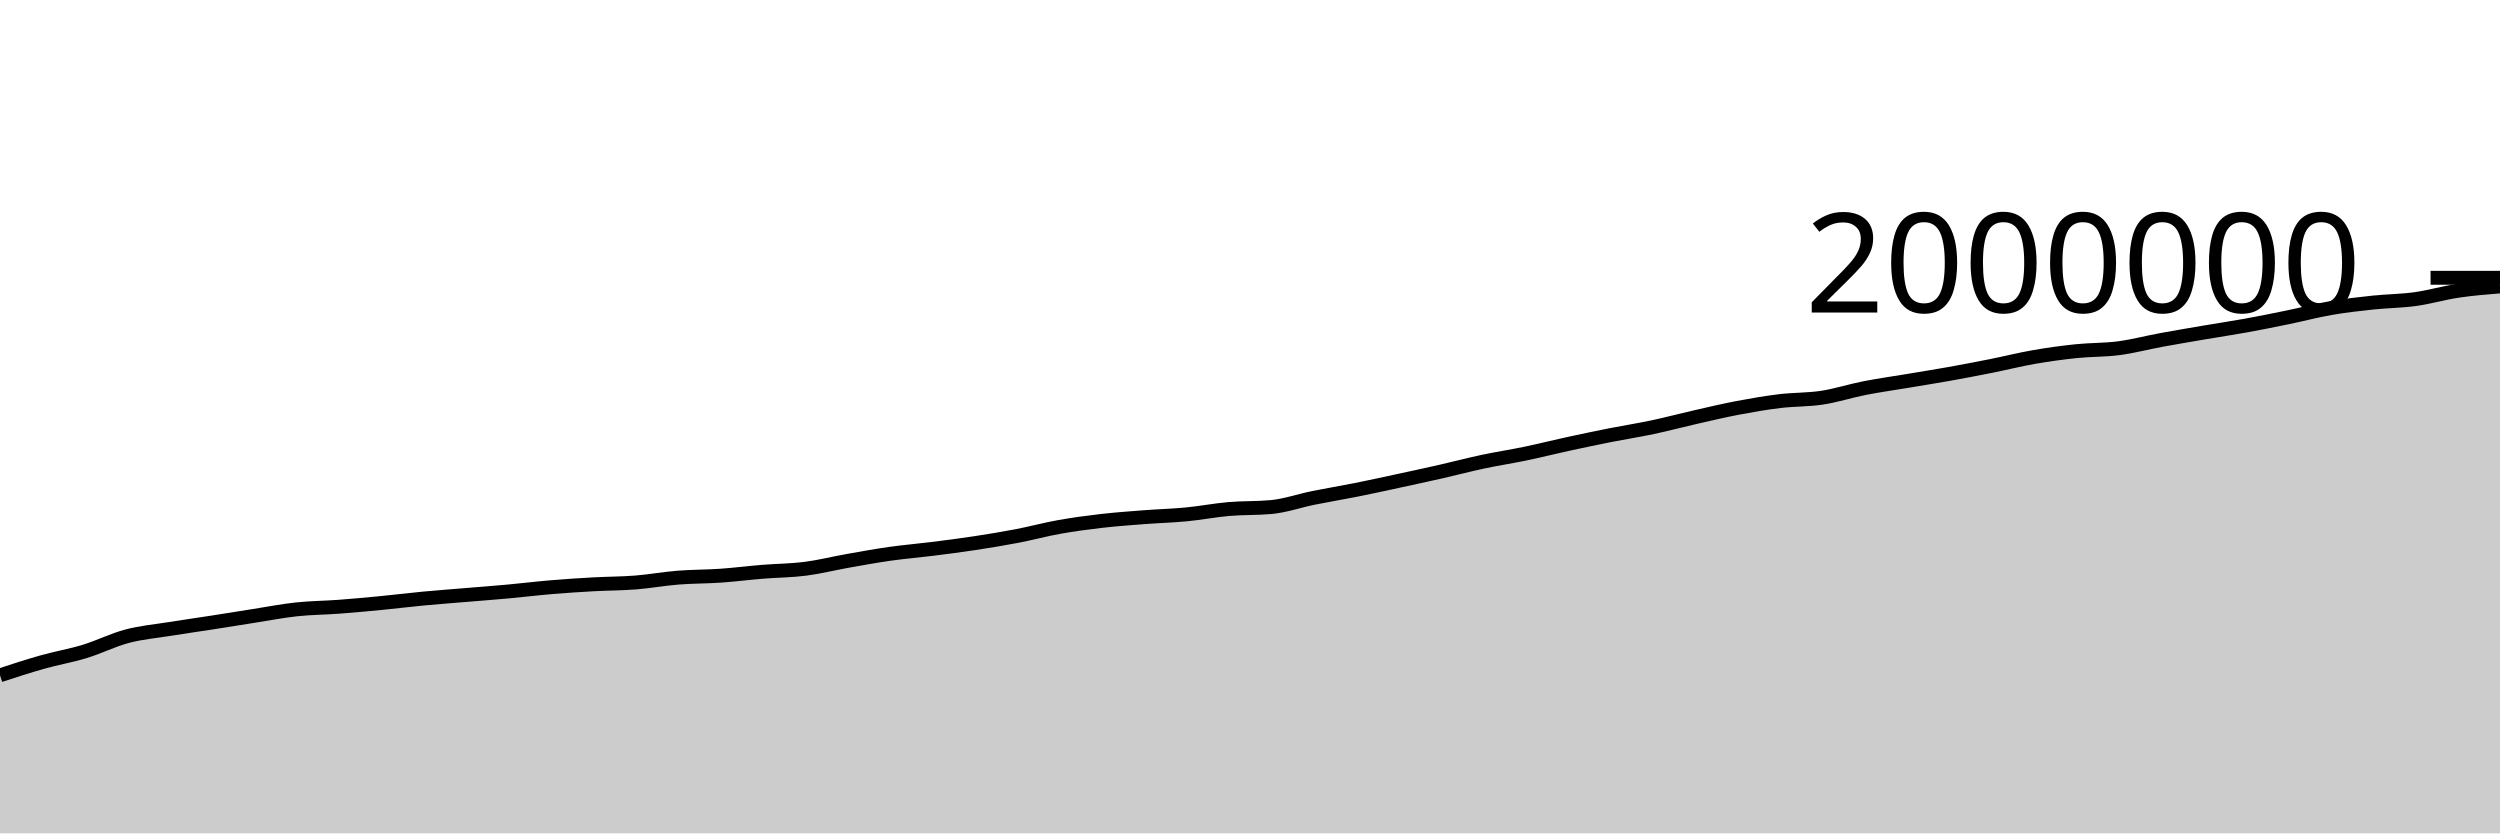
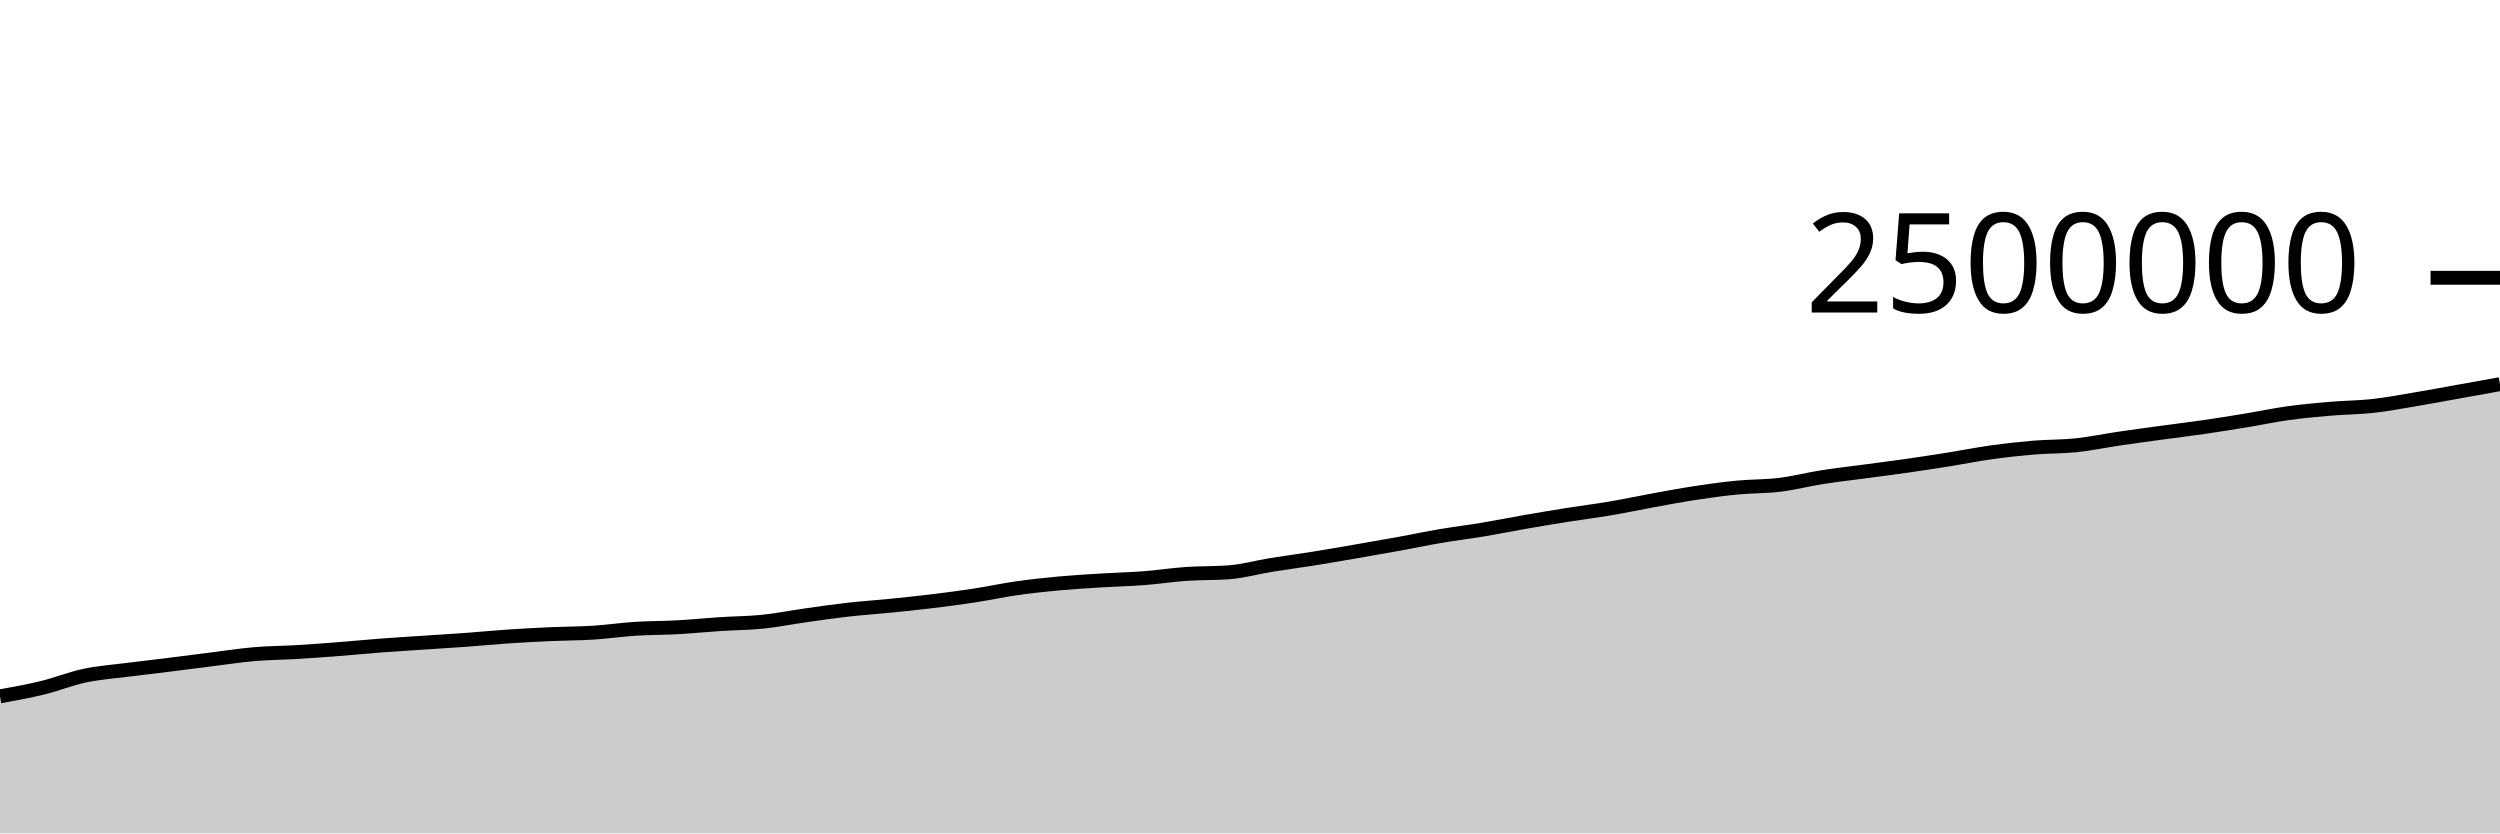
<svg xmlns="http://www.w3.org/2000/svg" viewBox="0 0 180 60">
  <g transform="translate(0,20)">
-     <path class="area" fill="rgba(0, 0, 0, 0.2)" d="M0,28.621C1.017,28.288,2.034,27.956,3.051,27.669C4.068,27.383,5.085,27.213,6.102,26.902C7.119,26.592,8.136,26.076,9.153,25.807C10.169,25.538,11.186,25.452,12.203,25.288C13.22,25.124,14.237,24.982,15.254,24.824C16.271,24.665,17.288,24.498,18.305,24.34C19.322,24.181,20.339,23.982,21.356,23.873C22.373,23.764,23.39,23.762,24.407,23.685C25.424,23.609,26.441,23.515,27.458,23.416C28.475,23.318,29.492,23.19,30.508,23.094C31.525,22.998,32.542,22.924,33.559,22.839C34.576,22.754,35.593,22.678,36.61,22.585C37.627,22.492,38.644,22.365,39.661,22.28C40.678,22.194,41.695,22.128,42.712,22.071C43.729,22.015,44.746,22.019,45.763,21.939C46.78,21.858,47.797,21.671,48.814,21.59C49.831,21.509,50.847,21.521,51.864,21.451C52.881,21.38,53.898,21.25,54.915,21.167C55.932,21.084,56.949,21.084,57.966,20.954C58.983,20.824,60,20.566,61.017,20.386C62.034,20.206,63.051,20.019,64.068,19.875C65.085,19.731,66.102,19.649,67.119,19.521C68.136,19.394,69.153,19.264,70.169,19.109C71.186,18.954,72.203,18.788,73.22,18.593C74.237,18.398,75.254,18.121,76.271,17.939C77.288,17.758,78.305,17.622,79.322,17.505C80.339,17.388,81.356,17.316,82.373,17.237C83.39,17.159,84.407,17.133,85.424,17.035C86.441,16.937,87.458,16.738,88.475,16.65C89.492,16.562,90.508,16.602,91.525,16.508C92.542,16.413,93.559,16.052,94.576,15.846C95.593,15.64,96.61,15.475,97.627,15.272C98.644,15.069,99.661,14.846,100.678,14.626C101.695,14.407,102.712,14.188,103.729,13.957C104.746,13.726,105.763,13.456,106.78,13.24C107.797,13.024,108.814,12.872,109.831,12.66C110.847,12.448,111.864,12.19,112.881,11.969C113.898,11.748,114.915,11.535,115.932,11.333C116.949,11.132,117.966,10.975,118.983,10.76C120,10.545,121.017,10.272,122.034,10.041C123.051,9.81,124.068,9.566,125.085,9.373C126.102,9.18,127.119,9.003,128.136,8.88C129.153,8.757,130.169,8.789,131.186,8.634C132.203,8.478,133.22,8.146,134.237,7.946C135.254,7.746,136.271,7.605,137.288,7.435C138.305,7.264,139.322,7.105,140.339,6.923C141.356,6.741,142.373,6.546,143.39,6.343C144.407,6.14,145.424,5.883,146.441,5.706C147.458,5.529,148.475,5.388,149.492,5.283C150.508,5.177,151.525,5.206,152.542,5.073C153.559,4.939,154.576,4.668,155.593,4.481C156.61,4.294,157.627,4.123,158.644,3.949C159.661,3.776,160.678,3.625,161.695,3.441C162.712,3.256,163.729,3.052,164.746,2.842C165.763,2.633,166.78,2.362,167.797,2.185C168.814,2.009,169.831,1.893,170.847,1.785C171.864,1.677,172.881,1.676,173.898,1.535C174.915,1.395,175.932,1.092,176.949,0.94C177.966,0.788,178.983,0.705,180,0.622L180,40C178.983,40,177.966,40,176.949,40C175.932,40,174.915,40,173.898,40C172.881,40,171.864,40,170.847,40C169.831,40,168.814,40,167.797,40C166.78,40,165.763,40,164.746,40C163.729,40,162.712,40,161.695,40C160.678,40,159.661,40,158.644,40C157.627,40,156.61,40,155.593,40C154.576,40,153.559,40,152.542,40C151.525,40,150.508,40,149.492,40C148.475,40,147.458,40,146.441,40C145.424,40,144.407,40,143.39,40C142.373,40,141.356,40,140.339,40C139.322,40,138.305,40,137.288,40C136.271,40,135.254,40,134.237,40C133.22,40,132.203,40,131.186,40C130.169,40,129.153,40,128.136,40C127.119,40,126.102,40,125.085,40C124.068,40,123.051,40,122.034,40C121.017,40,120,40,118.983,40C117.966,40,116.949,40,115.932,40C114.915,40,113.898,40,112.881,40C111.864,40,110.847,40,109.831,40C108.814,40,107.797,40,106.78,40C105.763,40,104.746,40,103.729,40C102.712,40,101.695,40,100.678,40C99.661,40,98.644,40,97.627,40C96.61,40,95.593,40,94.576,40C93.559,40,92.542,40,91.525,40C90.508,40,89.492,40,88.475,40C87.458,40,86.441,40,85.424,40C84.407,40,83.39,40,82.373,40C81.356,40,80.339,40,79.322,40C78.305,40,77.288,40,76.271,40C75.254,40,74.237,40,73.22,40C72.203,40,71.186,40,70.169,40C69.153,40,68.136,40,67.119,40C66.102,40,65.085,40,64.068,40C63.051,40,62.034,40,61.017,40C60,40,58.983,40,57.966,40C56.949,40,55.932,40,54.915,40C53.898,40,52.881,40,51.864,40C50.847,40,49.831,40,48.814,40C47.797,40,46.78,40,45.763,40C44.746,40,43.729,40,42.712,40C41.695,40,40.678,40,39.661,40C38.644,40,37.627,40,36.61,40C35.593,40,34.576,40,33.559,40C32.542,40,31.525,40,30.508,40C29.492,40,28.475,40,27.458,40C26.441,40,25.424,40,24.407,40C23.39,40,22.373,40,21.356,40C20.339,40,19.322,40,18.305,40C17.288,40,16.271,40,15.254,40C14.237,40,13.22,40,12.203,40C11.186,40,10.169,40,9.153,40C8.136,40,7.119,40,6.102,40C5.085,40,4.068,40,3.051,40C2.034,40,1.017,40,0,40Z" />
-     <path class="line" stroke="black" fill="none" d="M0,28.621C1.017,28.288,2.034,27.956,3.051,27.669C4.068,27.383,5.085,27.213,6.102,26.902C7.119,26.592,8.136,26.076,9.153,25.807C10.169,25.538,11.186,25.452,12.203,25.288C13.22,25.124,14.237,24.982,15.254,24.824C16.271,24.665,17.288,24.498,18.305,24.34C19.322,24.181,20.339,23.982,21.356,23.873C22.373,23.764,23.39,23.762,24.407,23.685C25.424,23.609,26.441,23.515,27.458,23.416C28.475,23.318,29.492,23.19,30.508,23.094C31.525,22.998,32.542,22.924,33.559,22.839C34.576,22.754,35.593,22.678,36.61,22.585C37.627,22.492,38.644,22.365,39.661,22.28C40.678,22.194,41.695,22.128,42.712,22.071C43.729,22.015,44.746,22.019,45.763,21.939C46.78,21.858,47.797,21.671,48.814,21.59C49.831,21.509,50.847,21.521,51.864,21.451C52.881,21.38,53.898,21.25,54.915,21.167C55.932,21.084,56.949,21.084,57.966,20.954C58.983,20.824,60,20.566,61.017,20.386C62.034,20.206,63.051,20.019,64.068,19.875C65.085,19.731,66.102,19.649,67.119,19.521C68.136,19.394,69.153,19.264,70.169,19.109C71.186,18.954,72.203,18.788,73.22,18.593C74.237,18.398,75.254,18.121,76.271,17.939C77.288,17.758,78.305,17.622,79.322,17.505C80.339,17.388,81.356,17.316,82.373,17.237C83.39,17.159,84.407,17.133,85.424,17.035C86.441,16.937,87.458,16.738,88.475,16.65C89.492,16.562,90.508,16.602,91.525,16.508C92.542,16.413,93.559,16.052,94.576,15.846C95.593,15.64,96.61,15.475,97.627,15.272C98.644,15.069,99.661,14.846,100.678,14.626C101.695,14.407,102.712,14.188,103.729,13.957C104.746,13.726,105.763,13.456,106.78,13.24C107.797,13.024,108.814,12.872,109.831,12.66C110.847,12.448,111.864,12.19,112.881,11.969C113.898,11.748,114.915,11.535,115.932,11.333C116.949,11.132,117.966,10.975,118.983,10.76C120,10.545,121.017,10.272,122.034,10.041C123.051,9.81,124.068,9.566,125.085,9.373C126.102,9.18,127.119,9.003,128.136,8.88C129.153,8.757,130.169,8.789,131.186,8.634C132.203,8.478,133.22,8.146,134.237,7.946C135.254,7.746,136.271,7.605,137.288,7.435C138.305,7.264,139.322,7.105,140.339,6.923C141.356,6.741,142.373,6.546,143.39,6.343C144.407,6.14,145.424,5.883,146.441,5.706C147.458,5.529,148.475,5.388,149.492,5.283C150.508,5.177,151.525,5.206,152.542,5.073C153.559,4.939,154.576,4.668,155.593,4.481C156.61,4.294,157.627,4.123,158.644,3.949C159.661,3.776,160.678,3.625,161.695,3.441C162.712,3.256,163.729,3.052,164.746,2.842C165.763,2.633,166.78,2.362,167.797,2.185C168.814,2.009,169.831,1.893,170.847,1.785C171.864,1.677,172.881,1.676,173.898,1.535C174.915,1.395,175.932,1.092,176.949,0.94C177.966,0.788,178.983,0.705,180,0.622" />
+     <path class="area" fill="rgba(0, 0, 0, 0.2)" d="M0,30.136C1.017,29.953,2.034,29.77,3.051,29.522C4.068,29.273,5.085,28.861,6.102,28.645C7.119,28.43,8.136,28.361,9.153,28.23C10.169,28.099,11.186,27.985,12.203,27.859C13.22,27.732,14.237,27.598,15.254,27.472C16.271,27.345,17.288,27.186,18.305,27.098C19.322,27.011,20.339,27.009,21.356,26.948C22.373,26.887,23.39,26.812,24.407,26.733C25.424,26.654,26.441,26.552,27.458,26.475C28.475,26.398,29.492,26.339,30.508,26.271C31.525,26.203,32.542,26.142,33.559,26.068C34.576,25.993,35.593,25.892,36.61,25.824C37.627,25.755,38.644,25.703,39.661,25.657C40.678,25.612,41.695,25.615,42.712,25.551C43.729,25.487,44.746,25.337,45.763,25.272C46.78,25.207,47.797,25.217,48.814,25.161C49.831,25.104,50.847,25,51.864,24.934C52.881,24.868,53.898,24.867,54.915,24.763C55.932,24.659,56.949,24.453,57.966,24.309C58.983,24.165,60,24.015,61.017,23.9C62.034,23.785,63.051,23.719,64.068,23.617C65.085,23.515,66.102,23.411,67.119,23.287C68.136,23.163,69.153,23.03,70.169,22.874C71.186,22.718,72.203,22.497,73.22,22.352C74.237,22.207,75.254,22.098,76.271,22.004C77.288,21.911,78.305,21.853,79.322,21.79C80.339,21.727,81.356,21.706,82.373,21.628C83.39,21.55,84.407,21.39,85.424,21.32C86.441,21.25,87.458,21.282,88.475,21.206C89.492,21.13,90.508,20.842,91.525,20.677C92.542,20.512,93.559,20.38,94.576,20.217C95.593,20.055,96.61,19.876,97.627,19.701C98.644,19.526,99.661,19.35,100.678,19.165C101.695,18.981,102.712,18.765,103.729,18.592C104.746,18.419,105.763,18.297,106.78,18.128C107.797,17.958,108.814,17.752,109.831,17.575C110.847,17.398,111.864,17.228,112.881,17.067C113.898,16.905,114.915,16.78,115.932,16.608C116.949,16.436,117.966,16.217,118.983,16.033C120,15.848,121.017,15.653,122.034,15.498C123.051,15.344,124.068,15.203,125.085,15.104C126.102,15.005,127.119,15.031,128.136,14.907C129.153,14.783,130.169,14.517,131.186,14.357C132.203,14.197,133.22,14.084,134.237,13.948C135.254,13.811,136.271,13.684,137.288,13.538C138.305,13.393,139.322,13.237,140.339,13.074C141.356,12.912,142.373,12.706,143.39,12.565C144.407,12.423,145.424,12.311,146.441,12.226C147.458,12.142,148.475,12.165,149.492,12.058C150.508,11.951,151.525,11.735,152.542,11.585C153.559,11.435,154.576,11.298,155.593,11.159C156.61,11.021,157.627,10.9,158.644,10.752C159.661,10.605,160.678,10.441,161.695,10.274C162.712,10.107,163.729,9.889,164.746,9.748C165.763,9.607,166.78,9.515,167.797,9.428C168.814,9.341,169.831,9.341,170.847,9.228C171.864,9.116,172.881,8.922,173.898,8.752C174.915,8.582,175.932,8.39,176.949,8.208C177.966,8.025,178.983,7.841,180,7.658L180,40C178.983,40,177.966,40,176.949,40C175.932,40,174.915,40,173.898,40C172.881,40,171.864,40,170.847,40C169.831,40,168.814,40,167.797,40C166.78,40,165.763,40,164.746,40C163.729,40,162.712,40,161.695,40C160.678,40,159.661,40,158.644,40C157.627,40,156.61,40,155.593,40C154.576,40,153.559,40,152.542,40C151.525,40,150.508,40,149.492,40C148.475,40,147.458,40,146.441,40C145.424,40,144.407,40,143.39,40C142.373,40,141.356,40,140.339,40C139.322,40,138.305,40,137.288,40C136.271,40,135.254,40,134.237,40C133.22,40,132.203,40,131.186,40C130.169,40,129.153,40,128.136,40C127.119,40,126.102,40,125.085,40C124.068,40,123.051,40,122.034,40C121.017,40,120,40,118.983,40C117.966,40,116.949,40,115.932,40C114.915,40,113.898,40,112.881,40C111.864,40,110.847,40,109.831,40C108.814,40,107.797,40,106.78,40C105.763,40,104.746,40,103.729,40C102.712,40,101.695,40,100.678,40C99.661,40,98.644,40,97.627,40C96.61,40,95.593,40,94.576,40C93.559,40,92.542,40,91.525,40C90.508,40,89.492,40,88.475,40C87.458,40,86.441,40,85.424,40C84.407,40,83.39,40,82.373,40C81.356,40,80.339,40,79.322,40C78.305,40,77.288,40,76.271,40C75.254,40,74.237,40,73.22,40C72.203,40,71.186,40,70.169,40C69.153,40,68.136,40,67.119,40C66.102,40,65.085,40,64.068,40C63.051,40,62.034,40,61.017,40C60,40,58.983,40,57.966,40C56.949,40,55.932,40,54.915,40C53.898,40,52.881,40,51.864,40C50.847,40,49.831,40,48.814,40C47.797,40,46.78,40,45.763,40C44.746,40,43.729,40,42.712,40C41.695,40,40.678,40,39.661,40C38.644,40,37.627,40,36.61,40C35.593,40,34.576,40,33.559,40C32.542,40,31.525,40,30.508,40C29.492,40,28.475,40,27.458,40C26.441,40,25.424,40,24.407,40C23.39,40,22.373,40,21.356,40C20.339,40,19.322,40,18.305,40C17.288,40,16.271,40,15.254,40C14.237,40,13.22,40,12.203,40C11.186,40,10.169,40,9.153,40C8.136,40,7.119,40,6.102,40C5.085,40,4.068,40,3.051,40C2.034,40,1.017,40,0,40Z" />
+     <path class="line" stroke="black" fill="none" d="M0,30.136C1.017,29.953,2.034,29.77,3.051,29.522C4.068,29.273,5.085,28.861,6.102,28.645C7.119,28.43,8.136,28.361,9.153,28.23C10.169,28.099,11.186,27.985,12.203,27.859C13.22,27.732,14.237,27.598,15.254,27.472C16.271,27.345,17.288,27.186,18.305,27.098C19.322,27.011,20.339,27.009,21.356,26.948C22.373,26.887,23.39,26.812,24.407,26.733C25.424,26.654,26.441,26.552,27.458,26.475C28.475,26.398,29.492,26.339,30.508,26.271C31.525,26.203,32.542,26.142,33.559,26.068C34.576,25.993,35.593,25.892,36.61,25.824C37.627,25.755,38.644,25.703,39.661,25.657C40.678,25.612,41.695,25.615,42.712,25.551C43.729,25.487,44.746,25.337,45.763,25.272C46.78,25.207,47.797,25.217,48.814,25.161C49.831,25.104,50.847,25,51.864,24.934C52.881,24.868,53.898,24.867,54.915,24.763C55.932,24.659,56.949,24.453,57.966,24.309C58.983,24.165,60,24.015,61.017,23.9C62.034,23.785,63.051,23.719,64.068,23.617C65.085,23.515,66.102,23.411,67.119,23.287C68.136,23.163,69.153,23.03,70.169,22.874C71.186,22.718,72.203,22.497,73.22,22.352C74.237,22.207,75.254,22.098,76.271,22.004C77.288,21.911,78.305,21.853,79.322,21.79C80.339,21.727,81.356,21.706,82.373,21.628C83.39,21.55,84.407,21.39,85.424,21.32C86.441,21.25,87.458,21.282,88.475,21.206C89.492,21.13,90.508,20.842,91.525,20.677C92.542,20.512,93.559,20.38,94.576,20.217C95.593,20.055,96.61,19.876,97.627,19.701C98.644,19.526,99.661,19.35,100.678,19.165C101.695,18.981,102.712,18.765,103.729,18.592C104.746,18.419,105.763,18.297,106.78,18.128C107.797,17.958,108.814,17.752,109.831,17.575C110.847,17.398,111.864,17.228,112.881,17.067C113.898,16.905,114.915,16.78,115.932,16.608C116.949,16.436,117.966,16.217,118.983,16.033C120,15.848,121.017,15.653,122.034,15.498C123.051,15.344,124.068,15.203,125.085,15.104C126.102,15.005,127.119,15.031,128.136,14.907C129.153,14.783,130.169,14.517,131.186,14.357C132.203,14.197,133.22,14.084,134.237,13.948C135.254,13.811,136.271,13.684,137.288,13.538C138.305,13.393,139.322,13.237,140.339,13.074C141.356,12.912,142.373,12.706,143.39,12.565C144.407,12.423,145.424,12.311,146.441,12.226C147.458,12.142,148.475,12.165,149.492,12.058C150.508,11.951,151.525,11.735,152.542,11.585C153.559,11.435,154.576,11.298,155.593,11.159C156.61,11.021,157.627,10.9,158.644,10.752C159.661,10.605,160.678,10.441,161.695,10.274C162.712,10.107,163.729,9.889,164.746,9.748C165.763,9.607,166.78,9.515,167.797,9.428C168.814,9.341,169.831,9.341,170.847,9.228C171.864,9.116,172.881,8.922,173.898,8.752C174.915,8.582,175.932,8.39,176.949,8.208C177.966,8.025,178.983,7.841,180,7.658" />
    <path class="axis-ceiling" stroke-width="1" stroke="black" fill="none" d="M175,0L180,0" />
-     <text class="axis-ceiling-label" font-family="sans-serif" text-anchor="end" font-size="10px" x="170" y="2.5">2000000</text>
+     <text class="axis-ceiling-label" font-family="sans-serif" text-anchor="end" font-size="10px" x="170" y="2.5">2500000</text>
  </g>
</svg>
